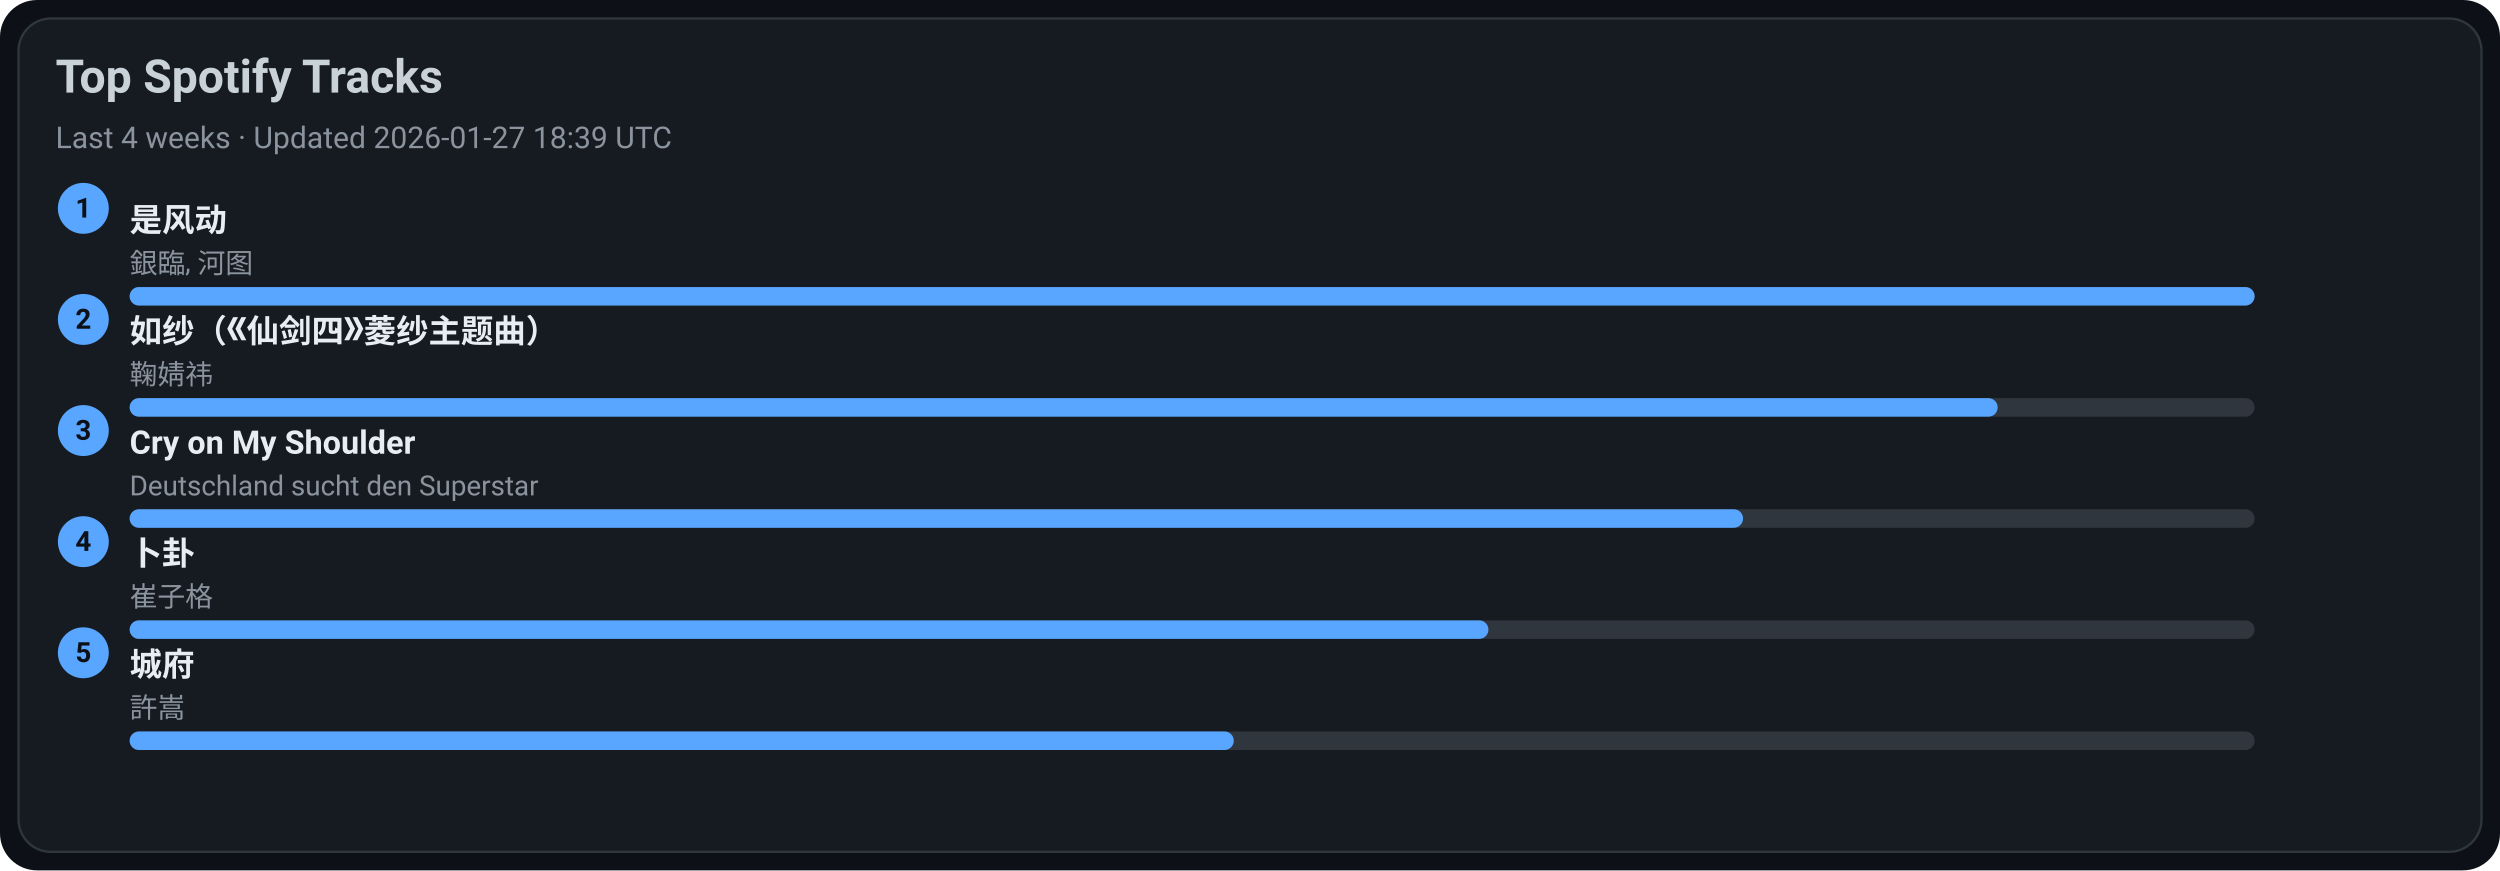
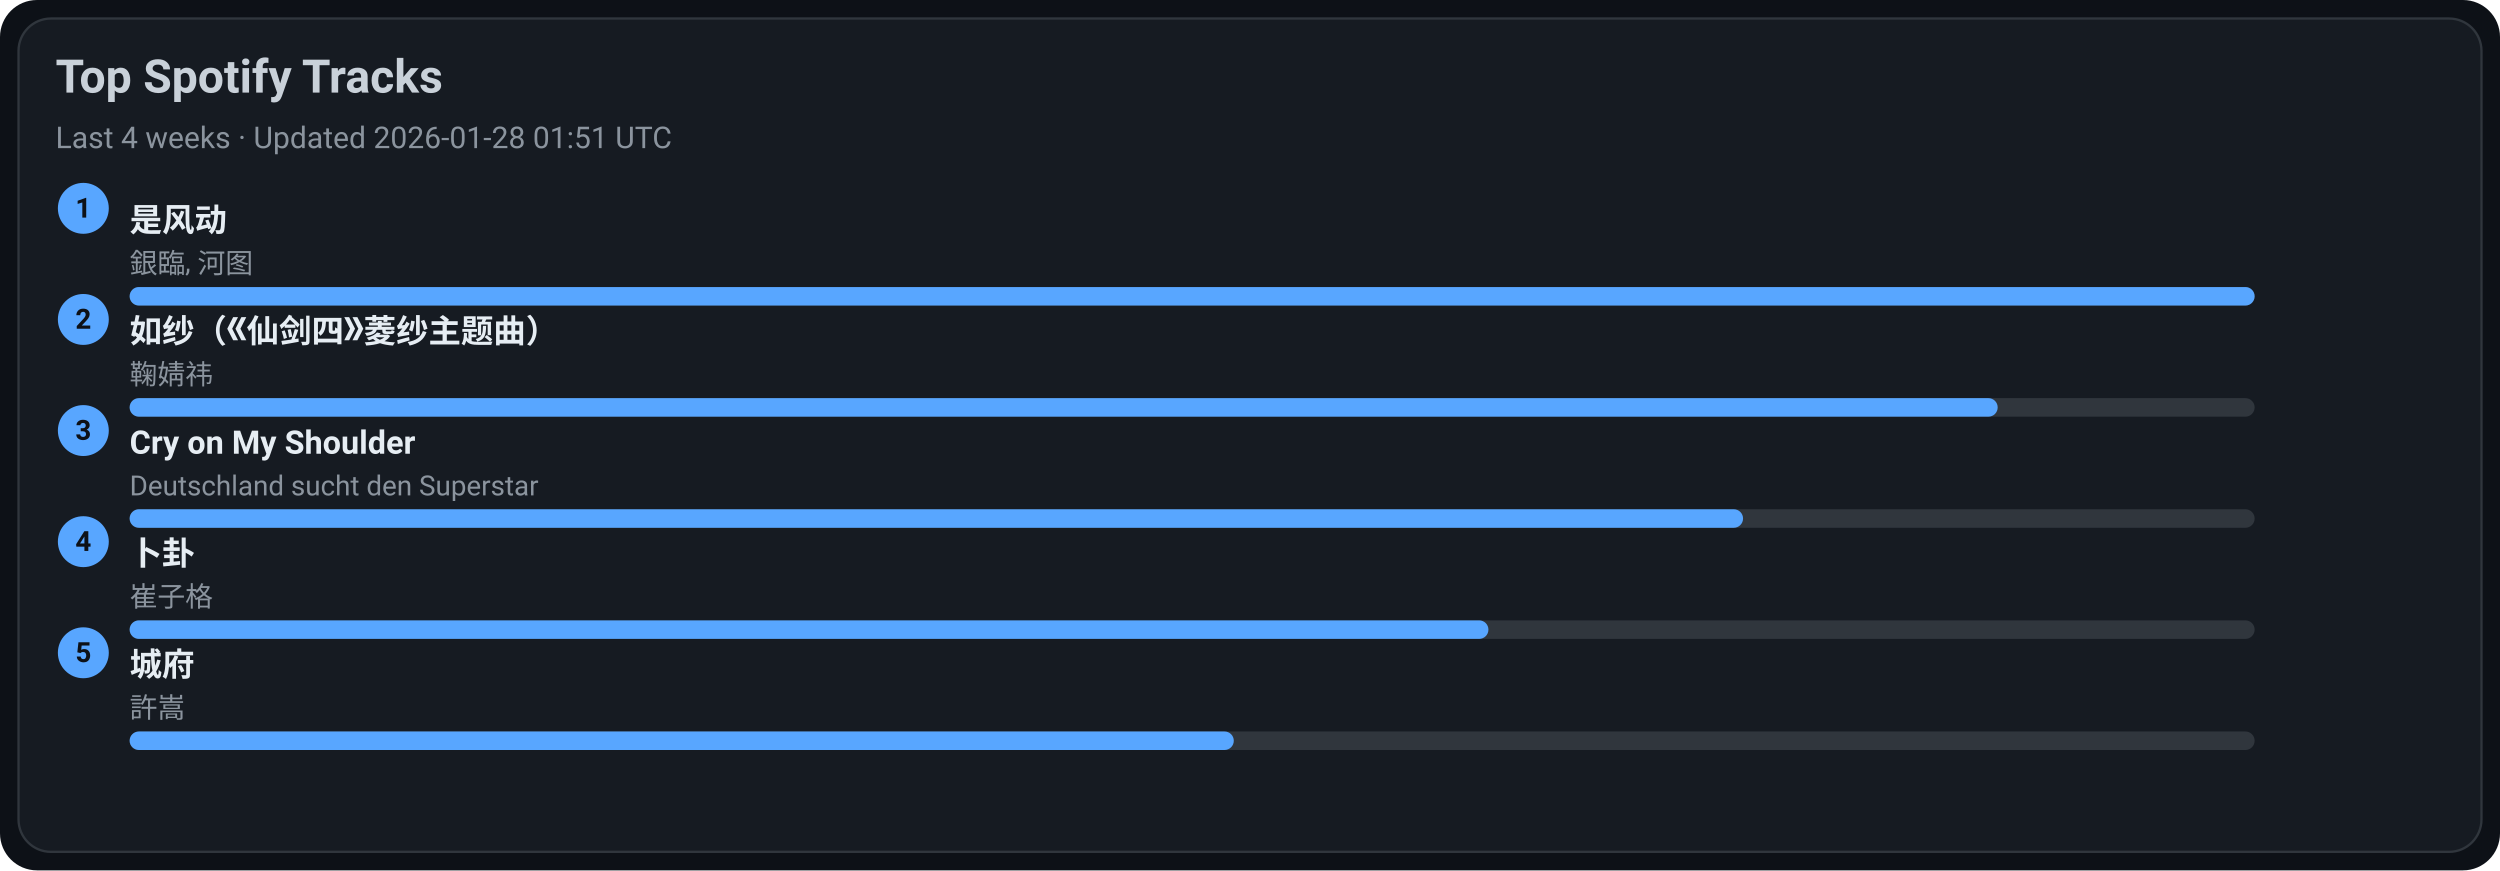
<svg xmlns="http://www.w3.org/2000/svg" width="1080" height="376" viewBox="0 0 1080 376">
  <style>text{font-family:-apple-system,BlinkMacSystemFont,Segoe UI,Roboto,Ubuntu,Helvetica Neue,Arial,Noto Sans,sans-serif}</style>
  <rect width="1080" height="376" rx="16" fill="#0d1117" />
  <rect x="8" y="8" width="1064" height="360" rx="14" fill="#161b22" stroke="#30363d" />
  <text x="24" y="40" font-size="20" fill="#c9d1d9" font-weight="600">Top Spotify Tracks</text>
-   <text x="24" y="64" font-size="13" fill="#8b949e">Last 4 weeks · Updated 2026-01-27 18:39 UTC</text>
+   <text x="24" y="64" font-size="13" fill="#8b949e">Last 4 weeks · Updated 2026-01-28 01:51 UTC</text>
  <circle cx="36" cy="90" r="11" fill="#58a6ff" />
  <text x="36" y="94" text-anchor="middle" font-size="12" fill="#0d1117" font-weight="700">1</text>
  <a href="https://open.spotify.com/track/3lePQ8c4jq7bTePsXEmslh" target="_blank" rel="noopener noreferrer">
    <text x="56" y="100" font-size="14" fill="#e6edf3" font-weight="600">是风动</text>
  </a>
  <text x="56" y="118" font-size="12" fill="#8b949e">銀臨, 河图</text>
  <rect x="56" y="124" width="918" height="8" rx="4" fill="#30363d" />
  <rect x="56" y="124" width="918" height="8" rx="4" fill="#58a6ff" />
  <circle cx="36" cy="138" r="11" fill="#58a6ff" />
  <text x="36" y="142" text-anchor="middle" font-size="12" fill="#0d1117" font-weight="700">2</text>
  <a href="https://open.spotify.com/track/69FUNgvEVkNbHq43lgvdme" target="_blank" rel="noopener noreferrer">
    <text x="56" y="148" font-size="14" fill="#e6edf3" font-weight="600">如纱（《仙剑四》菱纱主题曲）</text>
  </a>
  <text x="56" y="166" font-size="12" fill="#8b949e">鞠婧祎</text>
  <rect x="56" y="172" width="918" height="8" rx="4" fill="#30363d" />
  <rect x="56" y="172" width="807" height="8" rx="4" fill="#58a6ff" />
  <circle cx="36" cy="186" r="11" fill="#58a6ff" />
  <text x="36" y="190" text-anchor="middle" font-size="12" fill="#0d1117" font-weight="700">3</text>
  <a href="https://open.spotify.com/track/6usmG2MoD0C0Lc2pNgCVWV" target="_blank" rel="noopener noreferrer">
    <text x="56" y="196" font-size="14" fill="#e6edf3" font-weight="600">Cry on My Shoulder</text>
  </a>
  <text x="56" y="214" font-size="12" fill="#8b949e">Deutschland sucht den Superstar</text>
  <rect x="56" y="220" width="918" height="8" rx="4" fill="#30363d" />
  <rect x="56" y="220" width="697" height="8" rx="4" fill="#58a6ff" />
  <circle cx="36" cy="234" r="11" fill="#58a6ff" />
  <text x="36" y="238" text-anchor="middle" font-size="12" fill="#0d1117" font-weight="700">4</text>
  <a href="https://open.spotify.com/track/4ToeYifpQaikbYa7krOD6s" target="_blank" rel="noopener noreferrer">
    <text x="56" y="244" font-size="14" fill="#e6edf3" font-weight="600">卜卦</text>
  </a>
  <text x="56" y="262" font-size="12" fill="#8b949e">崔子格</text>
  <rect x="56" y="268" width="918" height="8" rx="4" fill="#30363d" />
  <rect x="56" y="268" width="587" height="8" rx="4" fill="#58a6ff" />
  <circle cx="36" cy="282" r="11" fill="#58a6ff" />
  <text x="36" y="286" text-anchor="middle" font-size="12" fill="#0d1117" font-weight="700">5</text>
  <a href="https://open.spotify.com/track/4AmlSf7hye0QVpnHCcEoEw" target="_blank" rel="noopener noreferrer">
    <text x="56" y="292" font-size="14" fill="#e6edf3" font-weight="600">城府</text>
  </a>
  <text x="56" y="310" font-size="12" fill="#8b949e">許嵩</text>
  <rect x="56" y="316" width="918" height="8" rx="4" fill="#30363d" />
  <rect x="56" y="316" width="477" height="8" rx="4" fill="#58a6ff" />
</svg>
